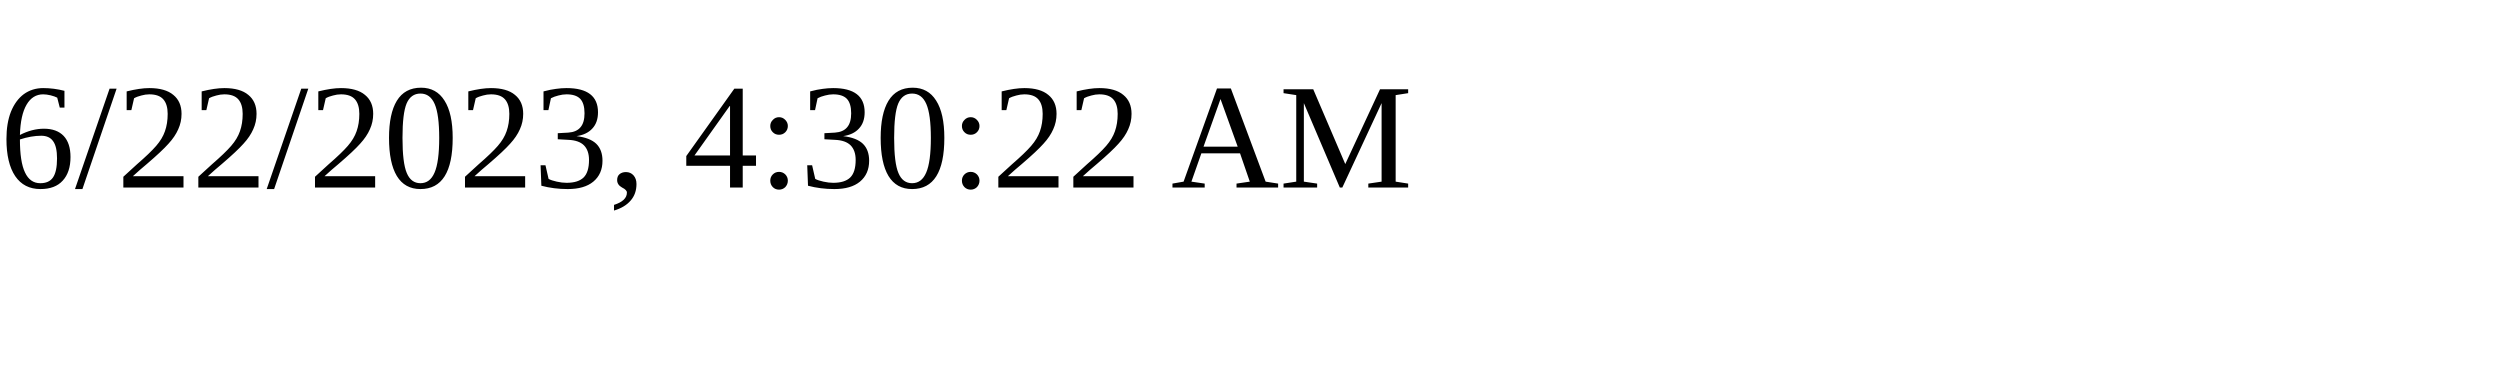
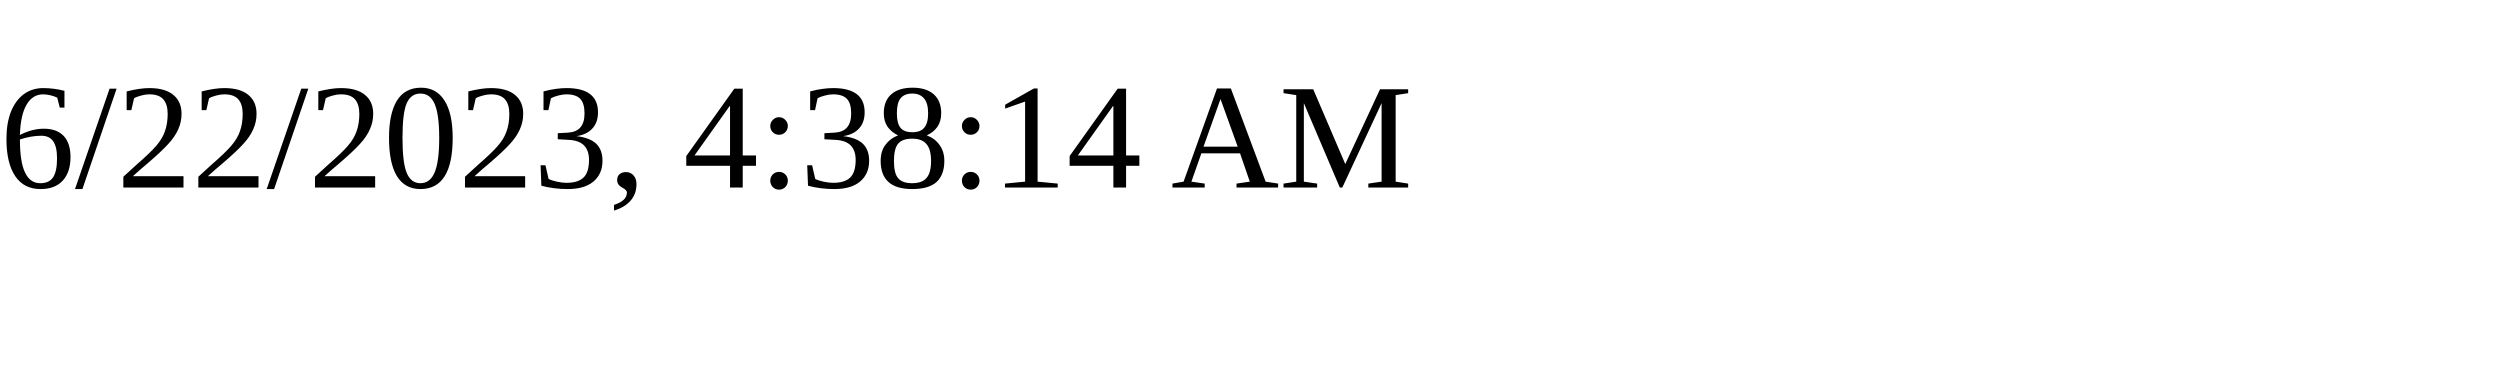
<svg xmlns="http://www.w3.org/2000/svg" height="30" width="200">
-   <text x="0" y="15">6/22/2023, 4:30:22 AM</text>
+   <text x="0" y="15">6/22/2023, 4:38:14 AM</text>
</svg>
